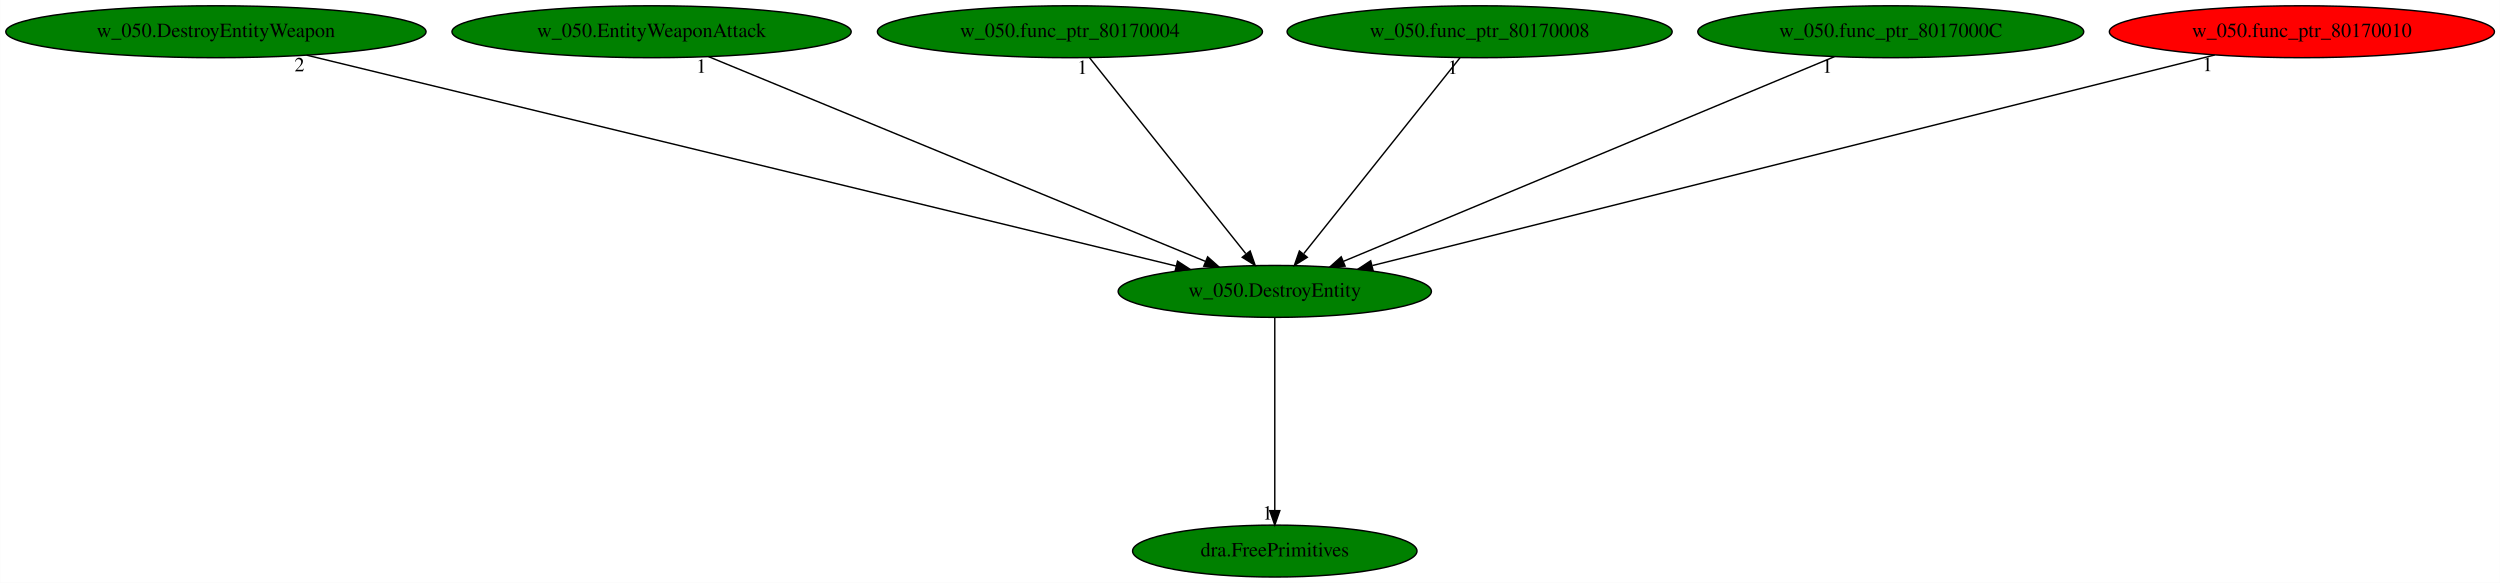
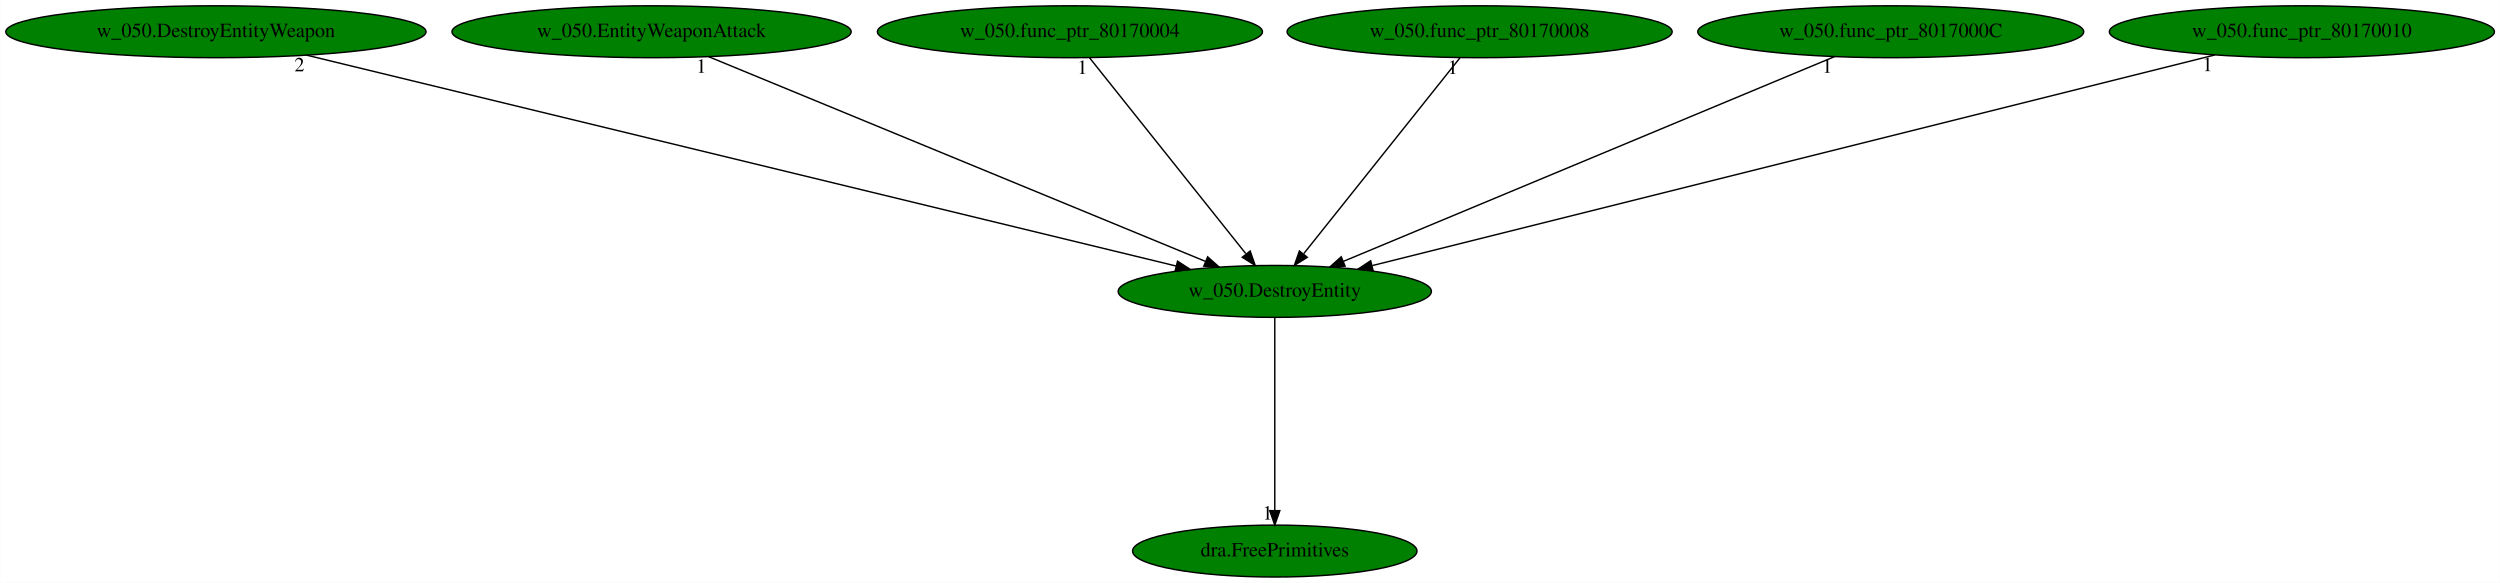
<svg xmlns="http://www.w3.org/2000/svg" xmlns:xlink="http://www.w3.org/1999/xlink" width="1733pt" height="404pt" viewBox="0.00 0.00 1732.83 404.00">
  <g id="graph0" class="graph" transform="scale(1 1) rotate(0) translate(4 400)">
    <polygon fill="white" stroke="transparent" points="-4,4 -4,-400 1728.83,-400 1728.83,4 -4,4" />
    <g id="node1" class="node">
      <ellipse fill="green" stroke="black" cx="879.59" cy="-198" rx="108.58" ry="18" />
      <text text-anchor="middle" x="879.59" y="-194.3" font-family="Times,serif" font-size="14.00">w_050.DestroyEntity</text>
    </g>
    <g id="node2" class="node">
      <g id="a_node2">
        <a xlink:href="dra.FreePrimitives.svg" xlink:title="dra.FreePrimitives">
          <ellipse fill="green" stroke="black" cx="879.59" cy="-18" rx="98.58" ry="18" />
          <text text-anchor="middle" x="879.59" y="-14.3" font-family="Times,serif" font-size="14.00">dra.FreePrimitives</text>
        </a>
      </g>
    </g>
    <g id="edge1" class="edge">
      <path fill="none" stroke="black" d="M879.59,-179.93C879.59,-148.97 879.59,-83.3 879.59,-46.13" />
      <polygon fill="black" stroke="black" points="883.09,-46.02 879.59,-36.02 876.09,-46.02 883.09,-46.02" />
      <text text-anchor="middle" x="874.59" y="-39.82" font-family="Times,serif" font-size="14.00">1</text>
    </g>
    <g id="node3" class="node">
      <g id="a_node3">
        <a xlink:href="w_050.DestroyEntityWeapon.svg" xlink:title="w_050.DestroyEntityWeapon">
          <ellipse fill="green" stroke="black" cx="145.59" cy="-378" rx="145.67" ry="18" />
          <text text-anchor="middle" x="145.59" y="-374.3" font-family="Times,serif" font-size="14.00">w_050.DestroyEntityWeapon</text>
        </a>
      </g>
    </g>
    <g id="edge2" class="edge">
      <path fill="none" stroke="black" d="M208.48,-361.75C345.39,-328.55 669.43,-249.97 811.19,-215.59" />
      <polygon fill="black" stroke="black" points="812.18,-218.95 821.07,-213.19 810.53,-212.15 812.18,-218.95" />
      <text text-anchor="middle" x="203.48" y="-350.55" font-family="Times,serif" font-size="14.00">2</text>
    </g>
    <g id="node4" class="node">
      <g id="a_node4">
        <a xlink:href="w_050.EntityWeaponAttack.svg" xlink:title="w_050.EntityWeaponAttack">
          <ellipse fill="green" stroke="black" cx="447.59" cy="-378" rx="138.38" ry="18" />
          <text text-anchor="middle" x="447.59" y="-374.3" font-family="Times,serif" font-size="14.00">w_050.EntityWeaponAttack</text>
        </a>
      </g>
    </g>
    <g id="edge3" class="edge">
      <path fill="none" stroke="black" d="M487.07,-360.73C566.57,-327.97 745.68,-254.17 831.7,-218.73" />
      <polygon fill="black" stroke="black" points="833.06,-221.96 840.97,-214.91 830.39,-215.48 833.06,-221.96" />
      <text text-anchor="middle" x="482.07" y="-349.53" font-family="Times,serif" font-size="14.00">1</text>
    </g>
    <g id="node5" class="node">
      <g id="a_node5">
        <a xlink:href="w_050.func_ptr_80170004.svg" xlink:title="w_050.func_ptr_80170004">
          <ellipse fill="green" stroke="black" cx="737.59" cy="-378" rx="133.48" ry="18" />
          <text text-anchor="middle" x="737.59" y="-374.3" font-family="Times,serif" font-size="14.00">w_050.func_ptr_80170004</text>
        </a>
      </g>
    </g>
    <g id="edge4" class="edge">
      <path fill="none" stroke="black" d="M751.2,-359.93C776.33,-328.43 830.1,-261.03 859.45,-224.24" />
      <polygon fill="black" stroke="black" points="862.51,-226.02 866.01,-216.02 857.04,-221.65 862.51,-226.02" />
      <text text-anchor="middle" x="746.2" y="-348.73" font-family="Times,serif" font-size="14.00">1</text>
    </g>
    <g id="node6" class="node">
      <g id="a_node6">
        <a xlink:href="w_050.func_ptr_80170008.svg" xlink:title="w_050.func_ptr_80170008">
          <ellipse fill="green" stroke="black" cx="1021.59" cy="-378" rx="133.48" ry="18" />
          <text text-anchor="middle" x="1021.59" y="-374.3" font-family="Times,serif" font-size="14.00">w_050.func_ptr_80170008</text>
        </a>
      </g>
    </g>
    <g id="edge5" class="edge">
      <path fill="none" stroke="black" d="M1007.97,-359.93C982.84,-328.43 929.07,-261.03 899.72,-224.24" />
      <polygon fill="black" stroke="black" points="902.13,-221.65 893.16,-216.02 896.66,-226.02 902.13,-221.65" />
      <text text-anchor="middle" x="1002.97" y="-348.73" font-family="Times,serif" font-size="14.00">1</text>
    </g>
    <g id="node7" class="node">
      <g id="a_node7">
        <a xlink:href="w_050.func_ptr_8017000C.svg" xlink:title="w_050.func_ptr_8017000C">
          <ellipse fill="green" stroke="black" cx="1306.59" cy="-378" rx="133.78" ry="18" />
          <text text-anchor="middle" x="1306.59" y="-374.3" font-family="Times,serif" font-size="14.00">w_050.func_ptr_8017000C</text>
        </a>
      </g>
    </g>
    <g id="edge6" class="edge">
      <path fill="none" stroke="black" d="M1267.56,-360.73C1189.06,-328.01 1012.3,-254.32 927.18,-218.84" />
      <polygon fill="black" stroke="black" points="928.33,-215.53 917.75,-214.91 925.64,-221.99 928.33,-215.53" />
      <text text-anchor="middle" x="1262.56" y="-349.53" font-family="Times,serif" font-size="14.00">1</text>
    </g>
    <g id="node8" class="node">
      <g id="a_node8">
        <a xlink:href="w_050.func_ptr_80170010.svg" xlink:title="w_050.func_ptr_80170010">
-           <ellipse fill="red" stroke="black" cx="1591.59" cy="-378" rx="133.48" ry="18" />
+           <ellipse fill="green" stroke="black" cx="1591.59" cy="-378" rx="133.48" ry="18" />
          <text text-anchor="middle" x="1591.59" y="-374.3" font-family="Times,serif" font-size="14.00">w_050.func_ptr_80170010</text>
        </a>
      </g>
    </g>
    <g id="edge7" class="edge">
      <path fill="none" stroke="black" d="M1531.19,-361.9C1399.17,-328.9 1085.68,-250.52 947.27,-215.92" />
      <polygon fill="black" stroke="black" points="947.76,-212.44 937.21,-213.41 946.06,-219.23 947.76,-212.44" />
      <text text-anchor="middle" x="1526.19" y="-350.7" font-family="Times,serif" font-size="14.00">1</text>
    </g>
  </g>
</svg>
